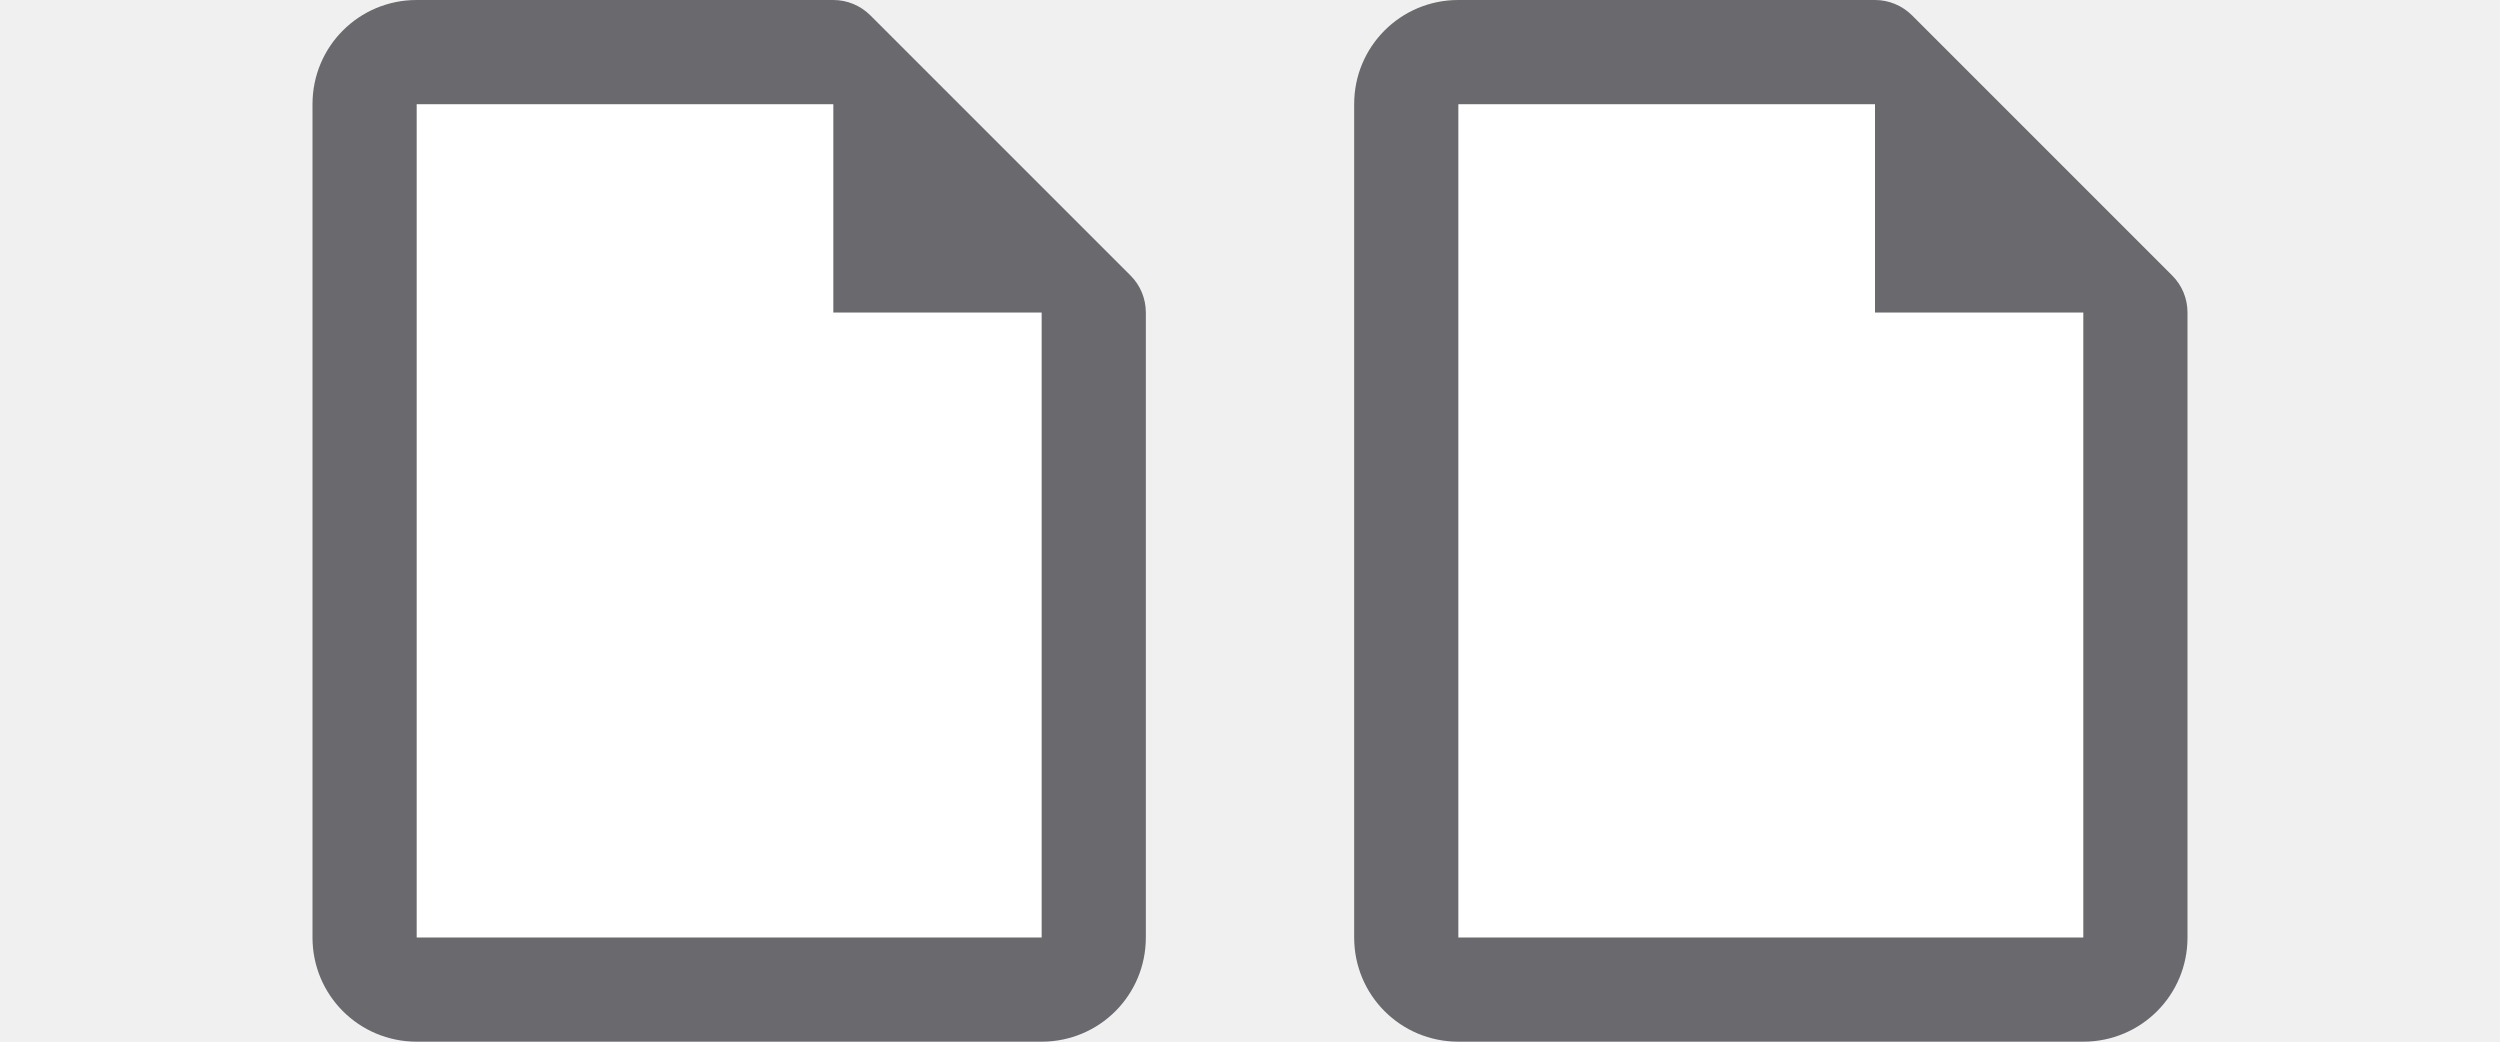
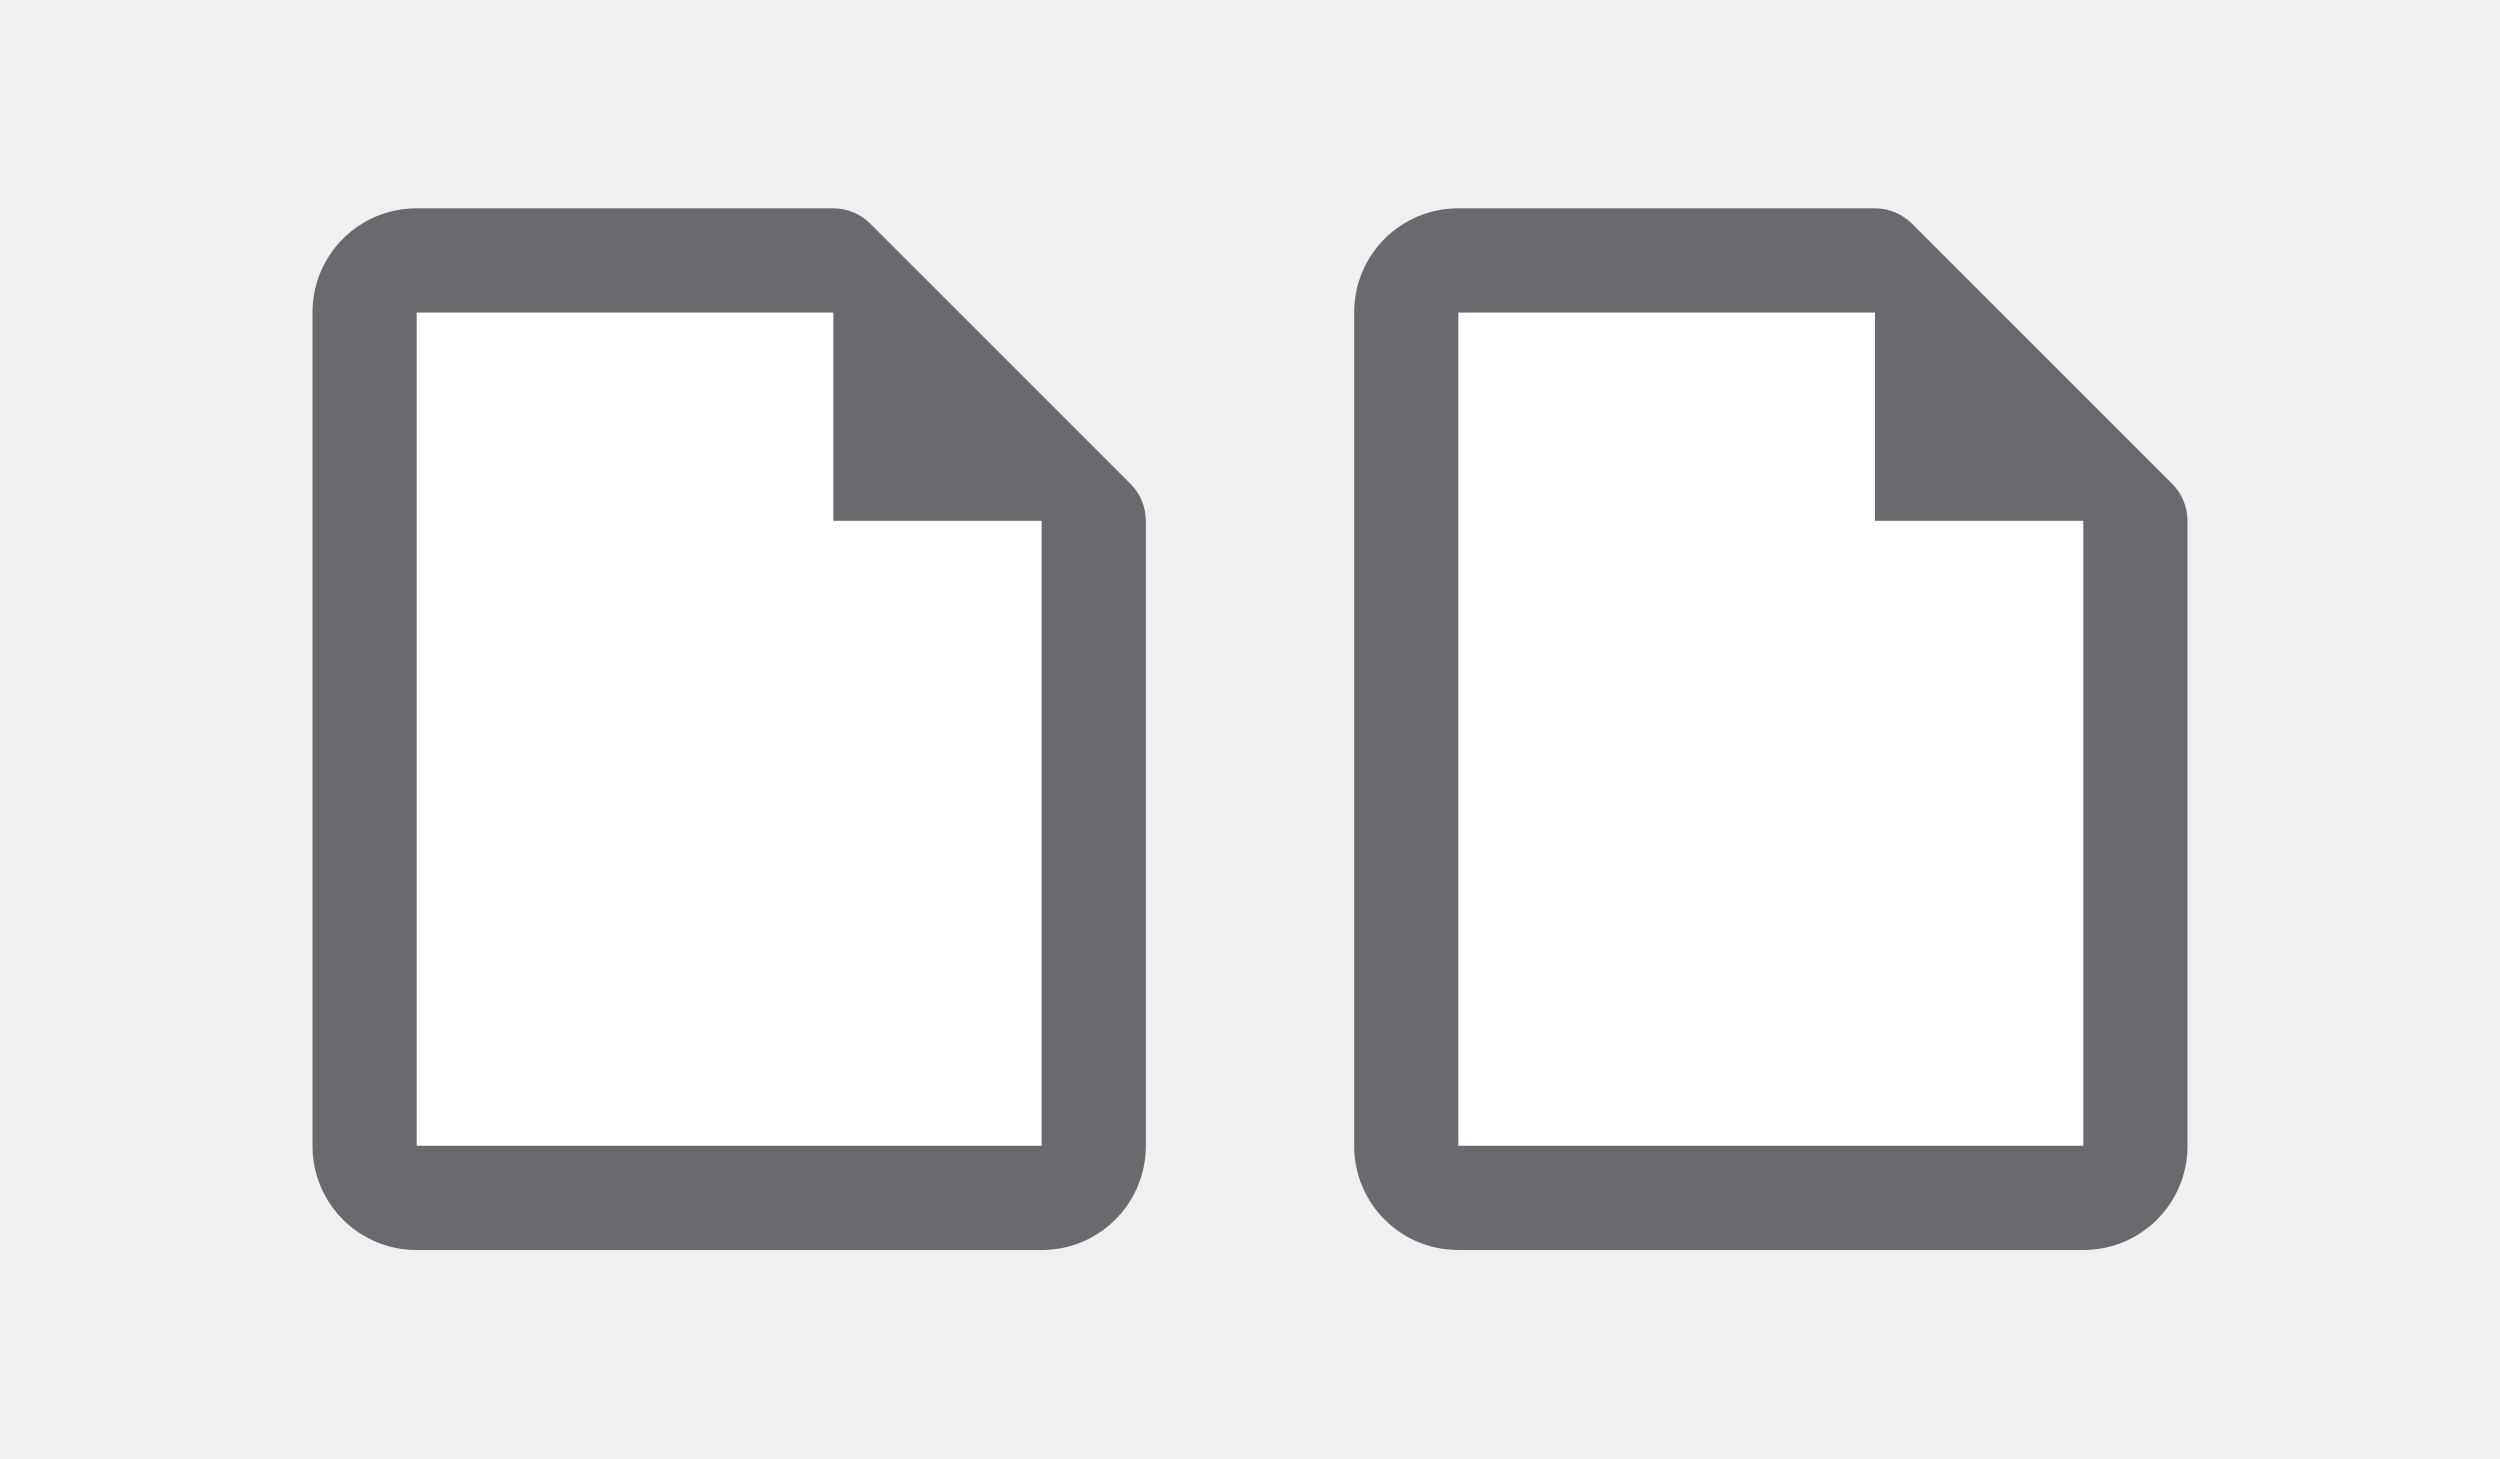
- <svg xmlns="http://www.w3.org/2000/svg" viewBox="0 0 24 10">
-   <path d="m20 3v6h-6v-8h4z" fill="#fff" />
-   <path d="m18 0c.133 0.0.26.053.354.146l2.5 2.5c.094.094.146.221.146.354v1 3 2c0 .554-.446 1-1 1h-6c-.554 0-1-.446-1-1v-8c0-.554.446-1 1-1h.965.035 2zm0 1h-1-2-1v8h6v-1.965c-0-.012-0-.023 0-.035v-3-1h-2z" fill="#69696e" />
-   <path d="m10 3v6h-6v-8h4z" fill="#fff" />
-   <path d="m8 0c.133 0.0.26.053.354.146l2.5 2.5c.094.094.146.221.146.354v1 3 2c0 .554-.446 1-1 1h-6c-.554 0-1-.446-1-1v-8c0-.554.446-1 1-1h.965.035 2zm0 1h-1-2-1v8h6v-1.965c-0-.012-0-.023 0-.035v-3-1h-2z" fill="#69696e" />
+ <svg xmlns="http://www.w3.org/2000/svg" viewBox="0 0 24 14" version="1.1" id="svg285" width="24" height="14">
+   <defs id="defs289" />
+   <path d="m 20,5 v 6 H 14 V 3 h 4 z" fill="#ffffff" id="path277" />
+   <path d="m 18,2 c 0.133,2.55e-5 0.26,0.053 0.354,0.146 l 2.5,2.5 C 20.947,4.74 21,4.867 21,5 v 1 3 2 c 0,0.554 -0.446,1 -1,1 h -6 c -0.554,0 -1,-0.446 -1,-1 V 3 C 13,2.446 13.446,2 14,2 H 14.965 15 17 Z m 0,1 h -1 -2 -1 v 8 h 6 V 9.035 c -4.12e-4,-0.012 -4.12e-4,-0.023 0,-0.035 v -3 -1 h -2 z" fill="#69696e" id="path279" />
+   <path d="M 10,5 V 11 H 4 V 3 h 4 z" fill="#ffffff" id="path281" />
+   <path d="m 8,2 c 0.133,2.55e-5 0.26,0.053 0.354,0.146 l 2.5,2.5 C 10.947,4.74 11,4.867 11,5 v 1 3 V 11 c 0,0.554 -0.446,1 -1,1 H 4 C 3.446,12 3,11.554 3,11 V 3 c 0,-0.554 0.446,-1 1,-1 H 4.965 5 7 Z m 0,1 H 7 5 4 V 11 h 6 V 9.035 c -4.12e-4,-0.012 -4.12e-4,-0.023 0,-0.035 v -3 -1 H 8 Z" fill="#69696e" id="path283" />
</svg>
